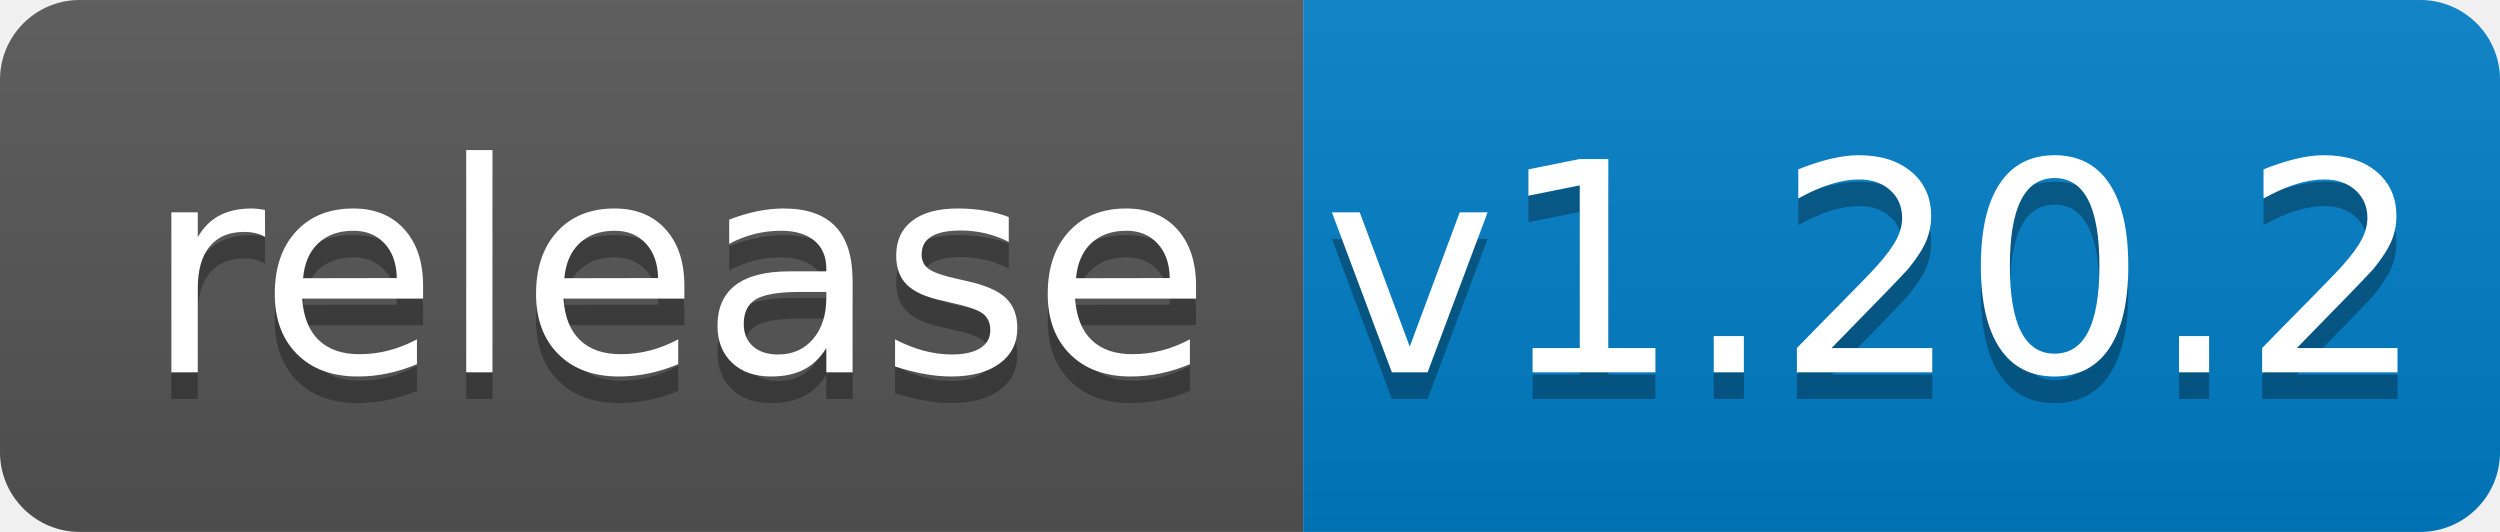
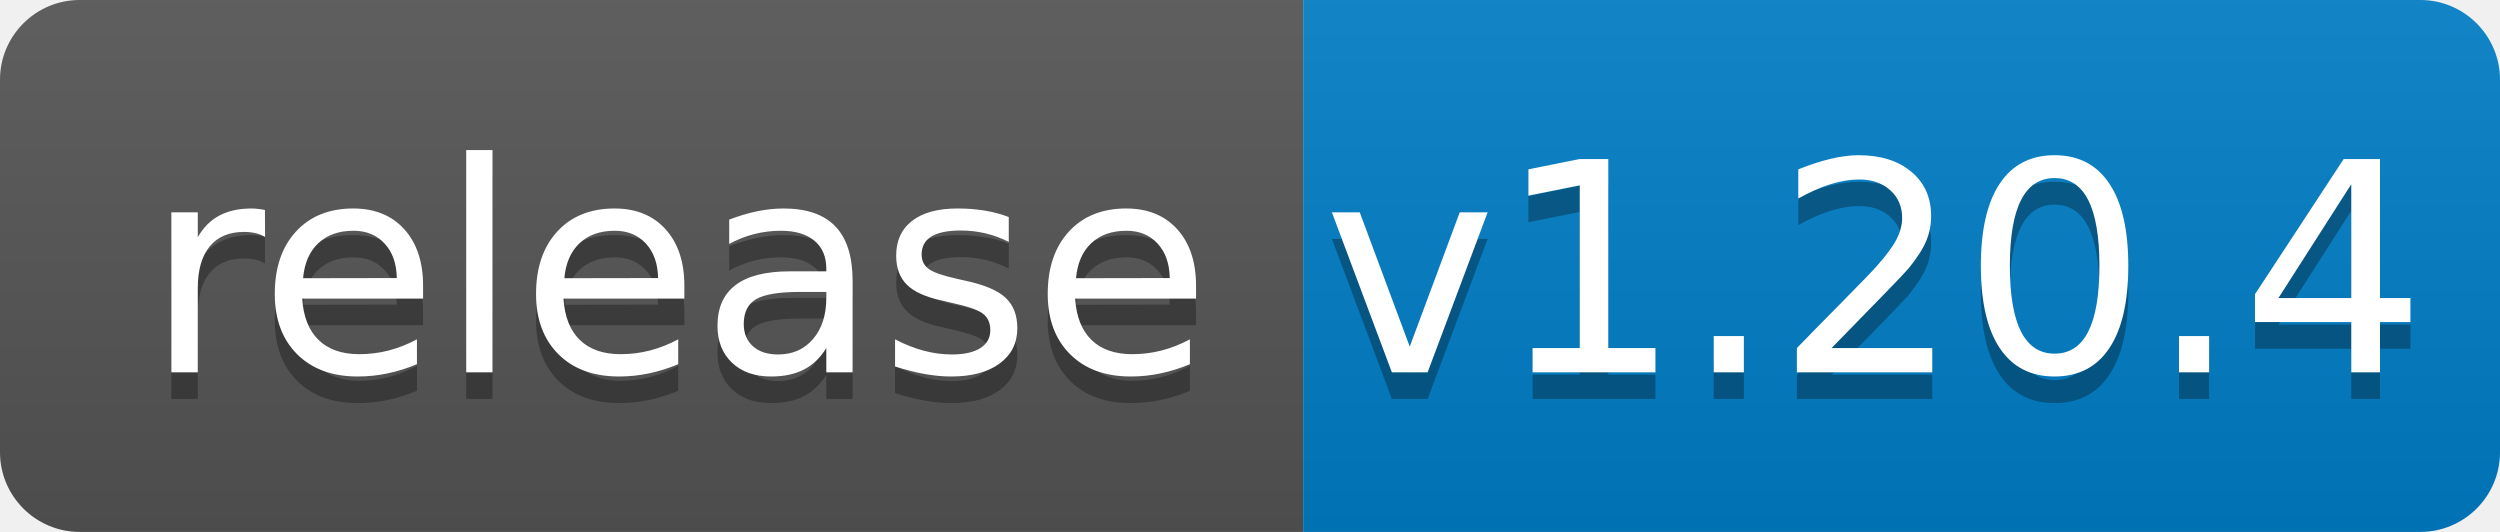
<svg xmlns="http://www.w3.org/2000/svg" width="94" height="20">
  <linearGradient id="b" x2="0" y2="100%">
    <stop offset="0" stop-color="#bbb" stop-opacity=".1" />
    <stop offset="1" stop-opacity=".1" />
  </linearGradient>
  <clipPath id="a">
    <rect width="94" height="20" rx="3" fill="#fff" />
  </clipPath>
  <g clip-path="url(#a)">
    <path fill="#555" d="M0 0h49v20H0z" />
    <path fill="#007ec6" d="M49 0h45v20H49z" />
    <path fill="url(#b)" d="M0 0h94v20H0z" />
  </g>
  <g fill="#fff" text-anchor="middle" font-family="DejaVu Sans,Verdana,Geneva,sans-serif" font-size="110">
    <text x="255" y="150" fill="#010101" fill-opacity=".3" transform="scale(.1)" textLength="390">release</text>
    <text x="255" y="140" transform="scale(.1)" textLength="390">release</text>
-     <text x="705" y="150" fill="#010101" fill-opacity=".3" transform="scale(.1)" textLength="350">v1.20.2</text>
-     <text x="705" y="140" transform="scale(.1)" textLength="350">v1.20.2</text>
+     <text x="705" y="150" fill="#010101" fill-opacity=".3" transform="scale(.1)" textLength="350">v1.20.4</text>
+     <text x="705" y="140" transform="scale(.1)" textLength="350">v1.20.4</text>
  </g>
</svg>
